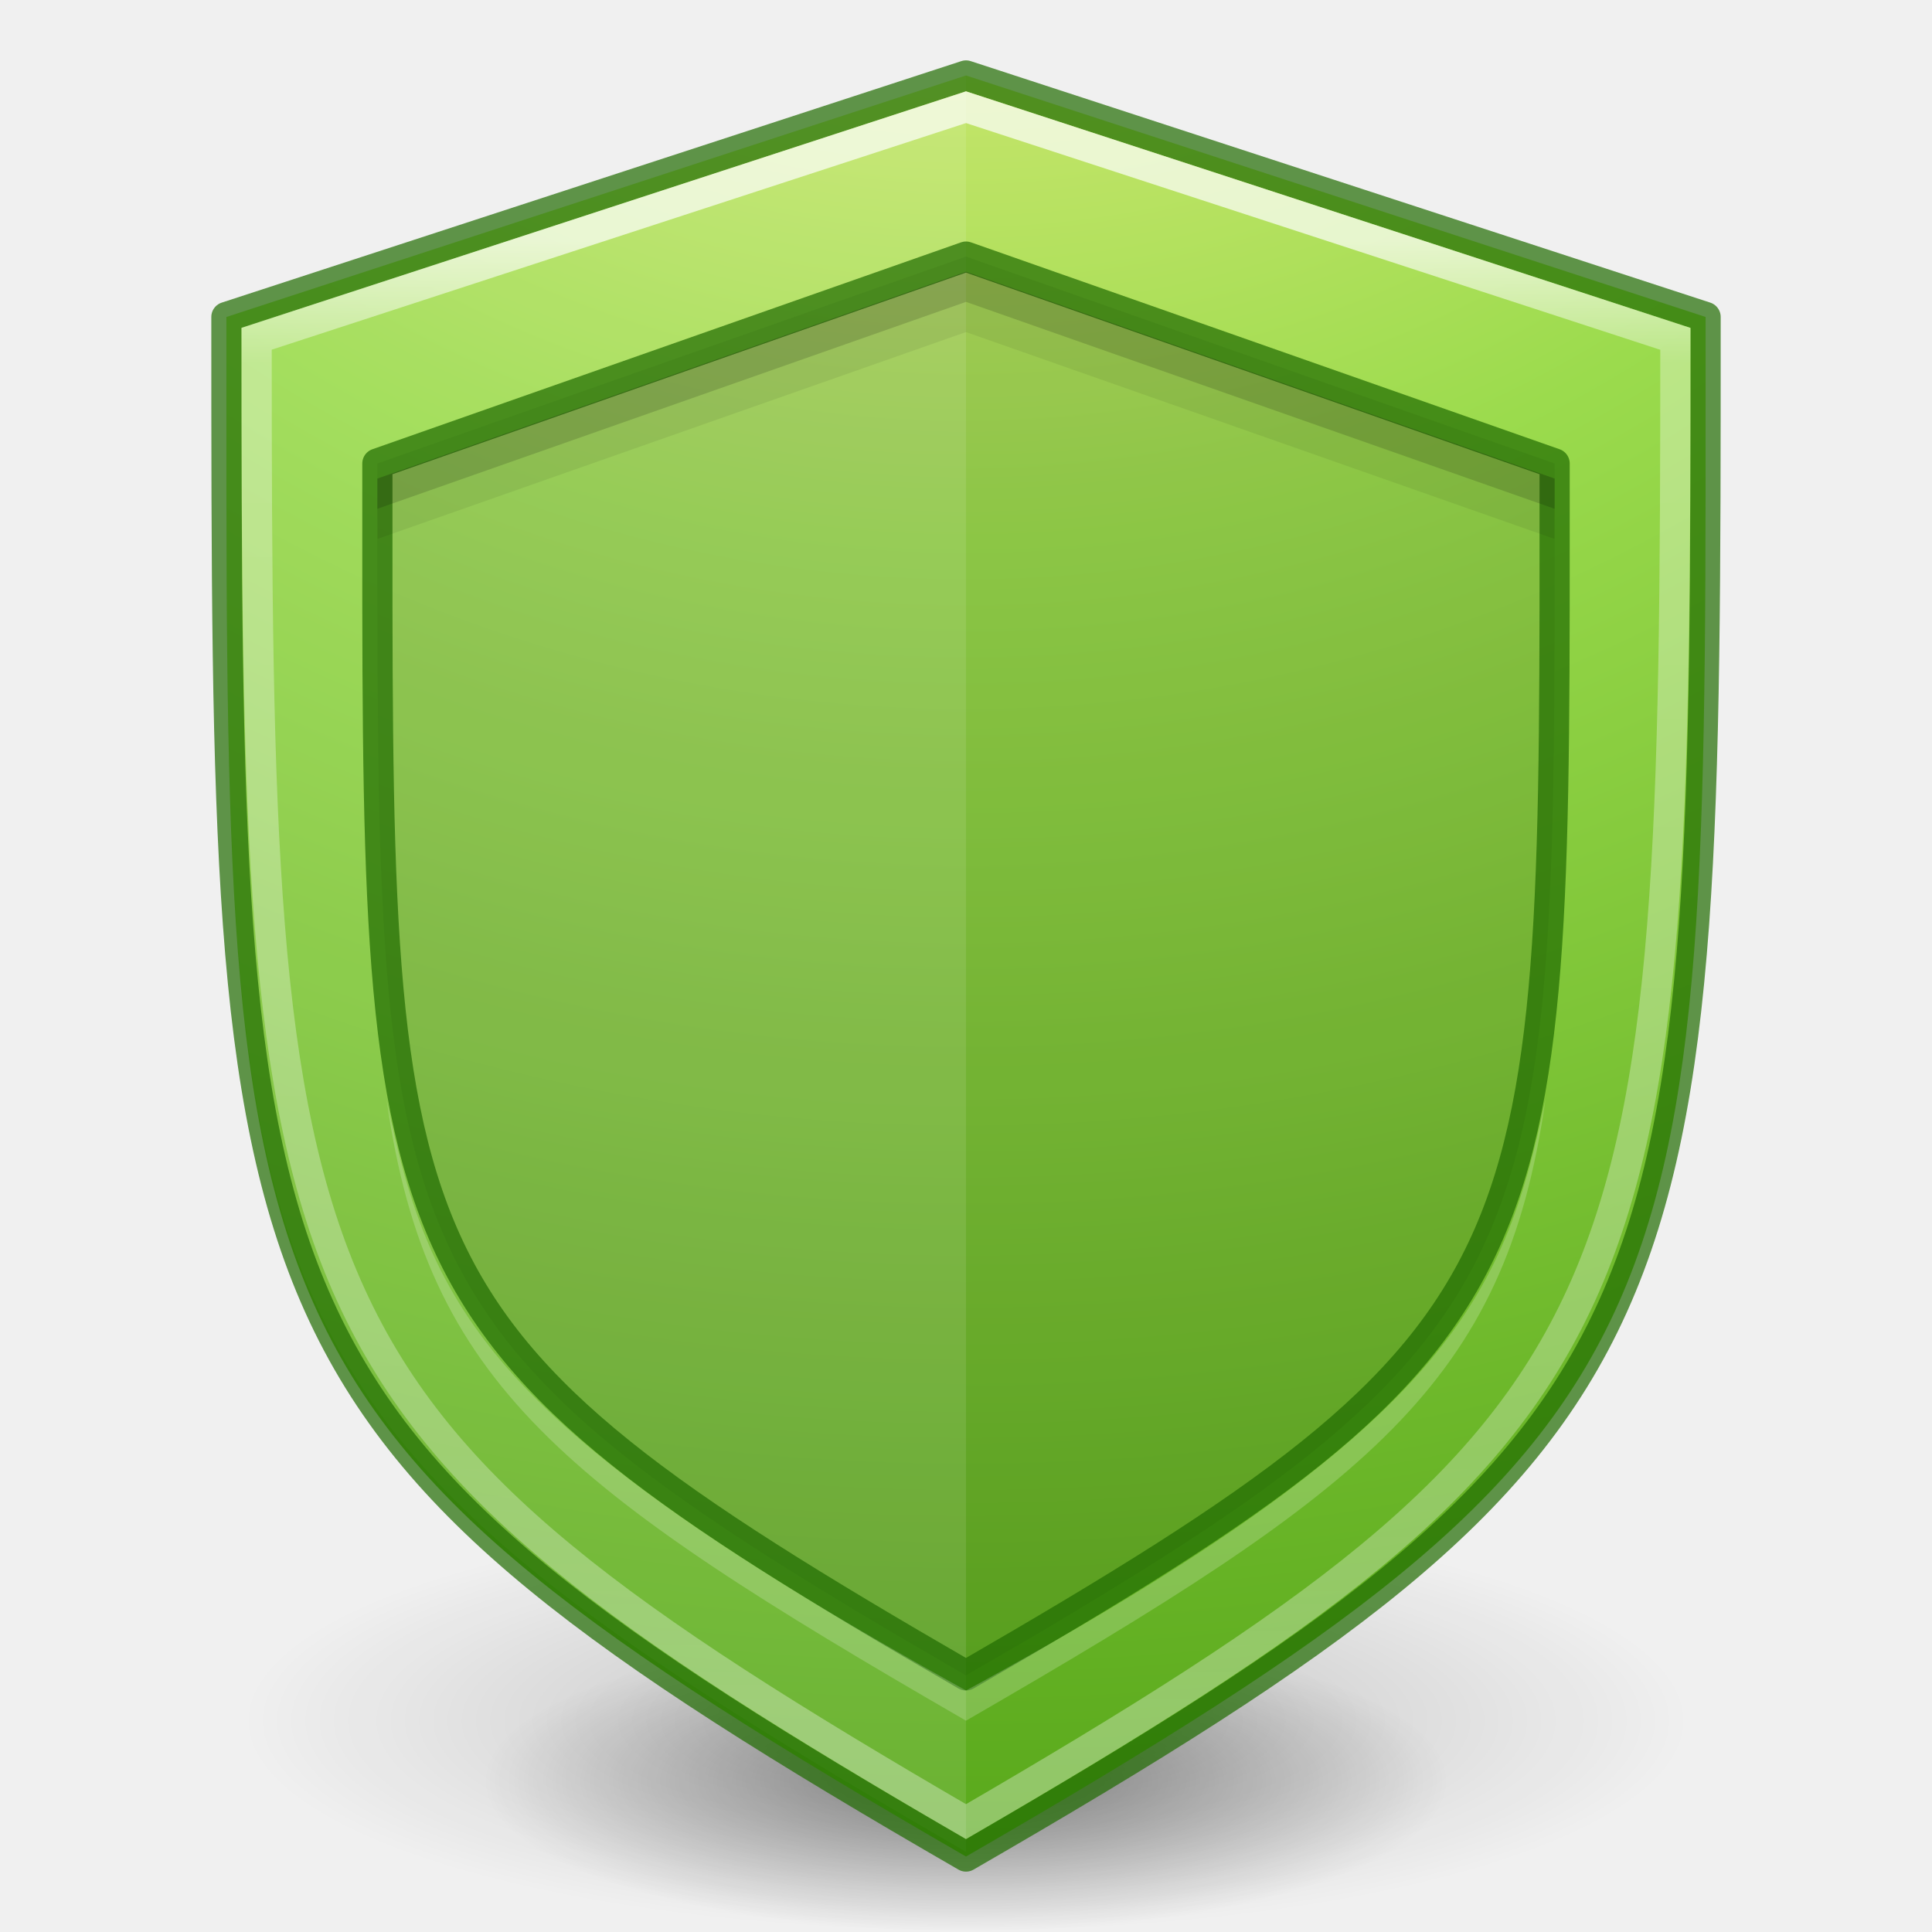
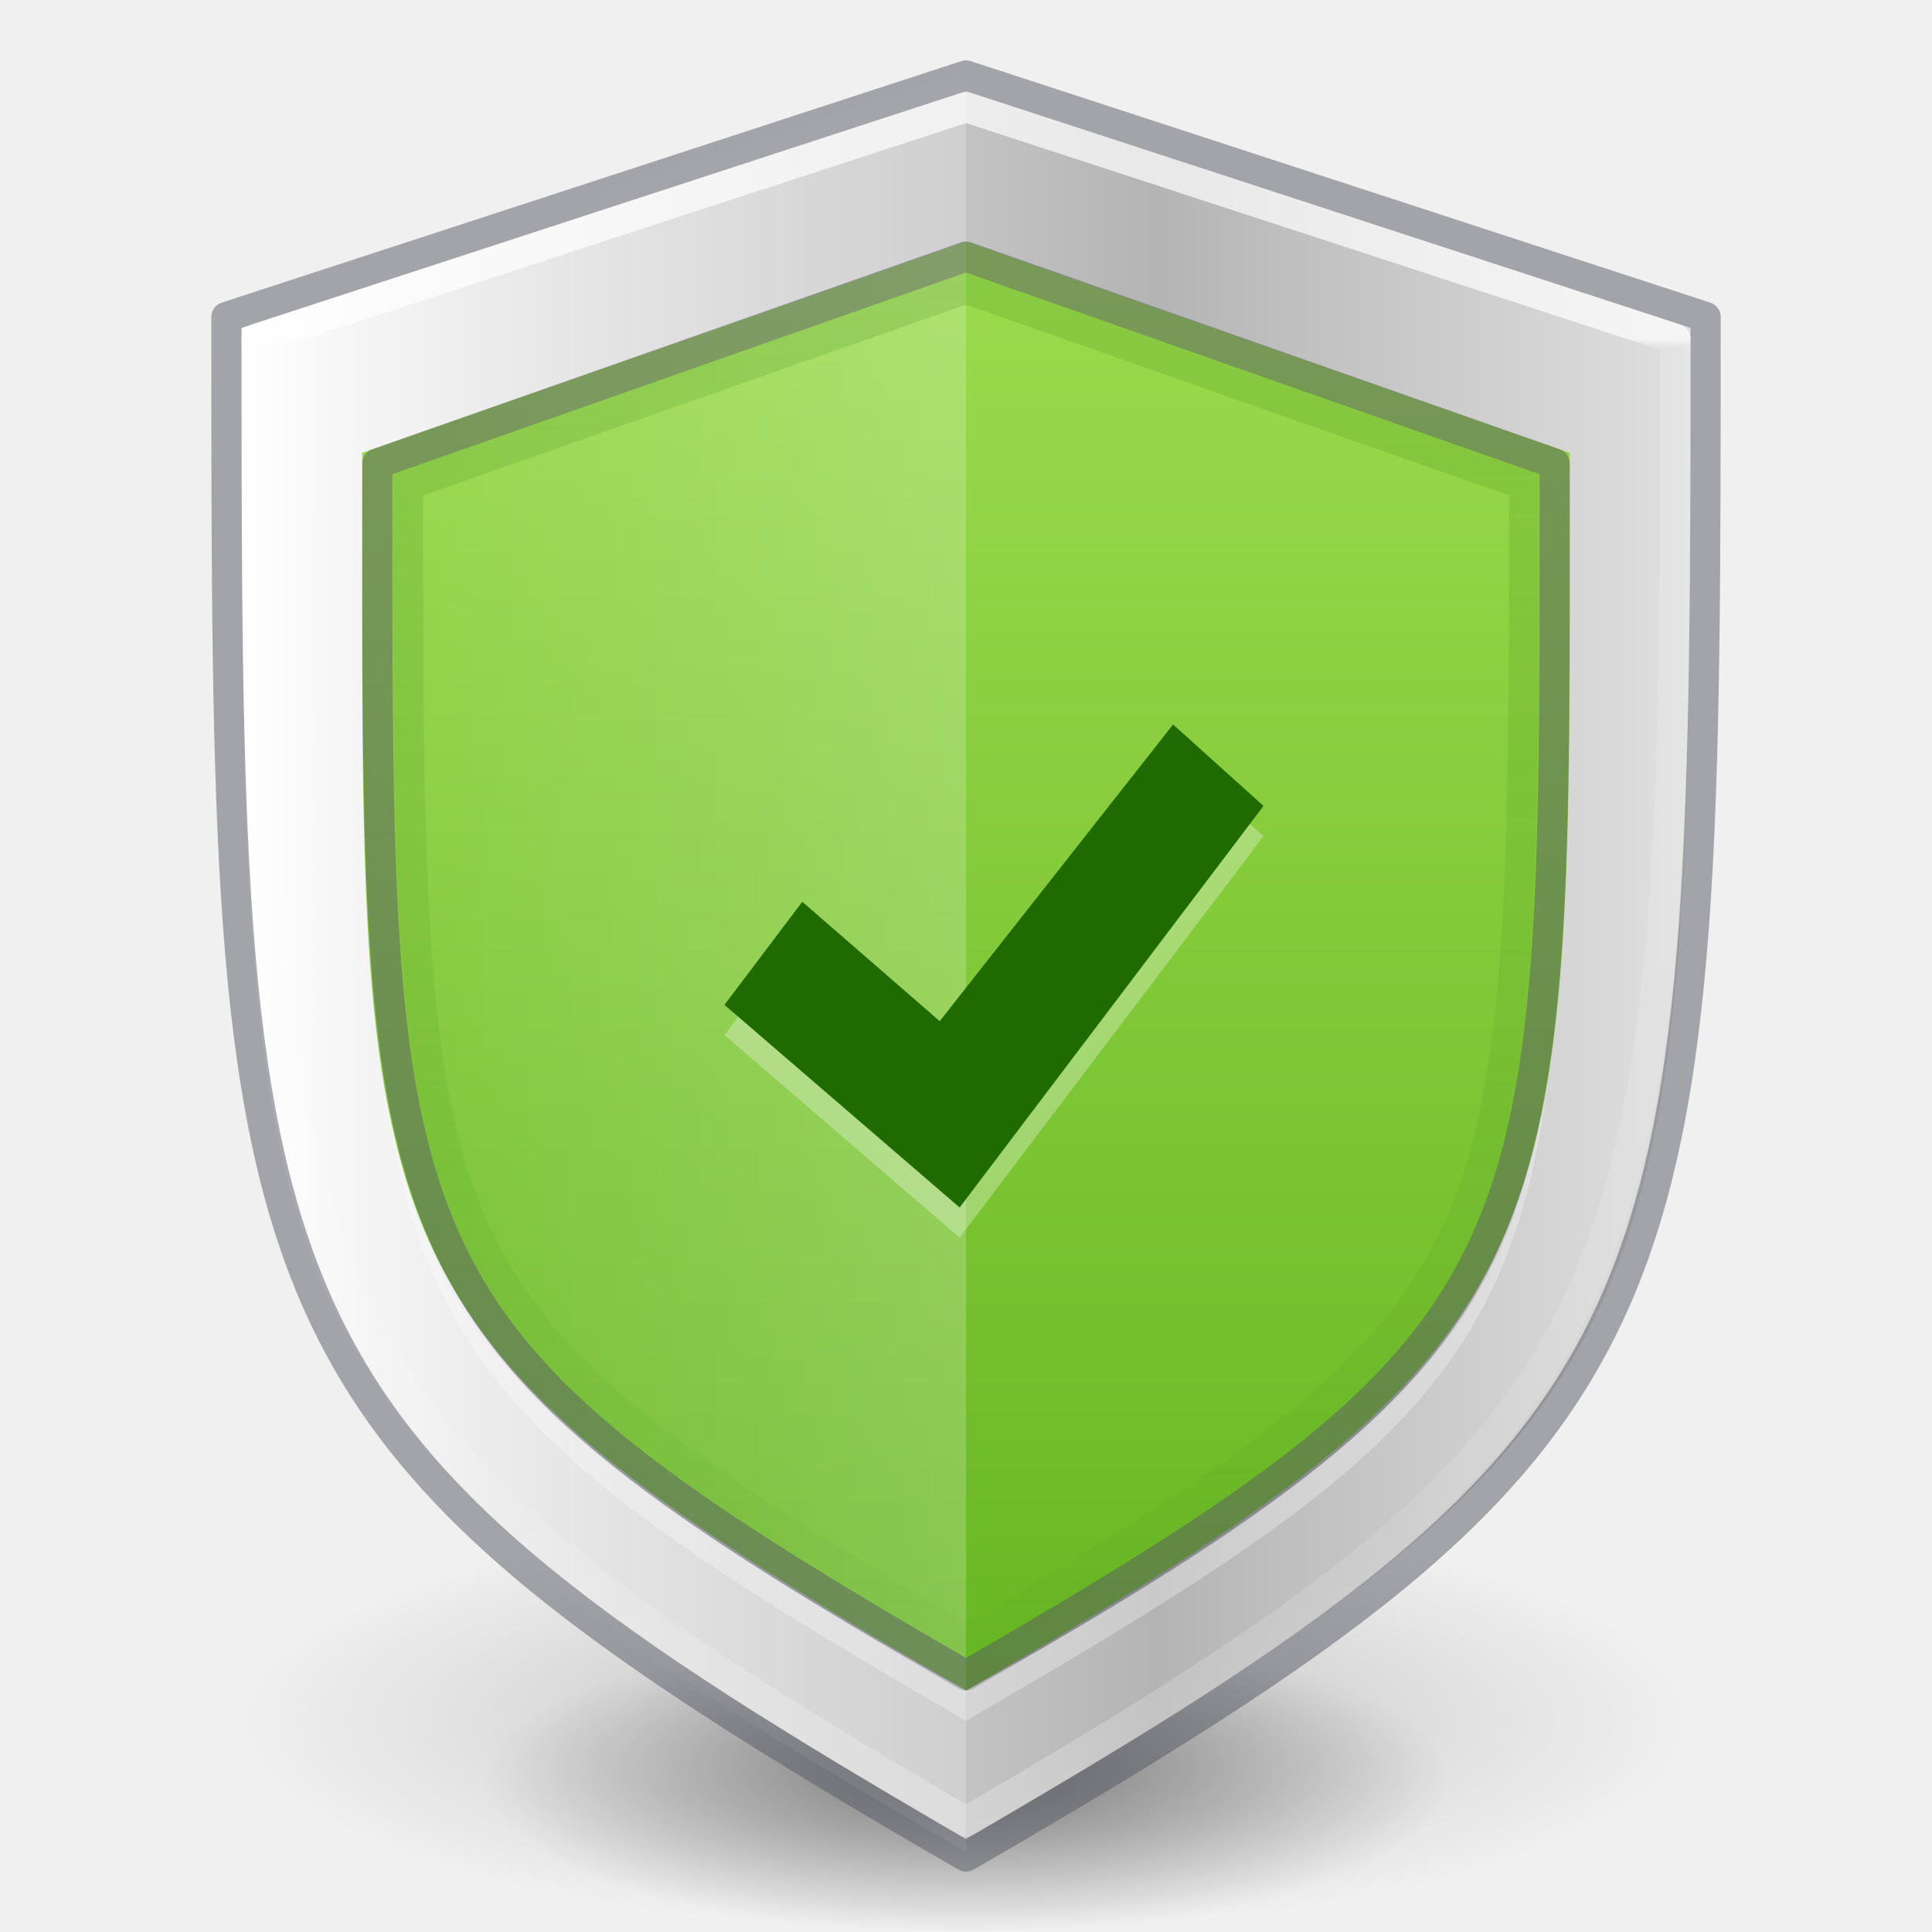
<svg xmlns="http://www.w3.org/2000/svg" xmlns:xlink="http://www.w3.org/1999/xlink" version="1.1" width="64" height="64" id="svg3489">
  <defs id="defs3491">
-     <linearGradient id="linearGradient8213">
-       <stop id="stop8215" offset="0" style="stop-color:#ffffff;stop-opacity:1;" />
-       <stop style="stop-color:#ffffff;stop-opacity:0.471" offset="0.082" id="stop8221" />
-       <stop id="stop8223" offset="0.816" style="stop-color:#ffffff;stop-opacity:0.392" />
-       <stop id="stop8217" offset="1" style="stop-color:#ffffff;stop-opacity:0.471" />
+     <linearGradient id="linearGradient4330">
+       <stop style="stop-color:#ffffff;stop-opacity:1;" offset="0" id="stop4332" />
+       <stop style="stop-color:#ffffff;stop-opacity:0;" offset="1" id="stop4334" />
+     </linearGradient>
+     <linearGradient id="linearGradient4320">
+       <stop id="stop4322" style="stop-color:#ffffff;stop-opacity:1" offset="0" />
+       <stop id="stop4324" style="stop-color:#ffffff;stop-opacity:0.235" offset="0.006" />
+       <stop id="stop4326" style="stop-color:#ffffff;stop-opacity:0.157" offset="0.796" />
+       <stop id="stop4328" style="stop-color:#ffffff;stop-opacity:0.392" offset="1" />
    </linearGradient>
    <linearGradient id="linearGradient23419">
      <stop id="stop23421" style="stop-color:#000000;stop-opacity:1" offset="0" />
      <stop id="stop23423" style="stop-color:#000000;stop-opacity:0" offset="1" />
    </linearGradient>
    <radialGradient xlink:href="#linearGradient23419" id="radialGradient3300-9" gradientUnits="userSpaceOnUse" gradientTransform="matrix(0.3823536,7.5555777e-8,-1.8372241e-8,0.1115198,-5.925427,36.33585)" cx="99.189" cy="185.297" fx="99.189" fy="185.297" r="62.769" />
    <radialGradient xlink:href="#linearGradient23419" id="radialGradient4192" gradientUnits="userSpaceOnUse" gradientTransform="matrix(0.2549024,5.3967361e-8,-1.2248161e-8,0.07965545,6.716382,44.24067)" cx="99.189" cy="185.297" fx="99.189" fy="185.297" r="62.769" />
-     <radialGradient r="20" fy="17.902" fx="1.198" cy="17.902" cx="1.198" gradientTransform="matrix(0,7.195125,-7.611584,-1.9584024e-7,168.2644,-28.42392)" gradientUnits="userSpaceOnUse" id="radialGradient8157" xlink:href="#linearGradient8159-62" />
-     <linearGradient gradientUnits="userSpaceOnUse" y2="57" x2="32" y1="8" x1="32" id="linearGradient8219" xlink:href="#linearGradient8213" />
-     <linearGradient id="linearGradient8159-62">
-       <stop offset="0" style="stop-color:#fff394;stop-opacity:1" id="stop8161-9" />
-       <stop offset="0.262" style="stop-color:#9bdb4d;stop-opacity:1" id="stop8163-1" />
-       <stop offset="0.705" style="stop-color:#3a9104;stop-opacity:1" id="stop8165-27" />
-       <stop offset="1" style="stop-color:#206b00;stop-opacity:1" id="stop8167-0" />
+     <linearGradient id="linearGradient2793-2-0-669-94-2">
+       <stop offset="0" style="stop-color:#b4b4b4;stop-opacity:1" id="stop4681-3-1" />
+       <stop offset="1" style="stop-color:#ffffff;stop-opacity:1" id="stop4683-67-4" />
+     </linearGradient>
+     <linearGradient xlink:href="#linearGradient5239" id="linearGradient4260" gradientUnits="userSpaceOnUse" x1="34.57" y1="8.7" x2="34.57" y2="55.547" />
+     <linearGradient xlink:href="#linearGradient4320" id="linearGradient4318" gradientUnits="userSpaceOnUse" gradientTransform="matrix(2.326875,0,0,2.326875,-55.94475,-32.84278)" x1="47.381" y1="18.936" x2="47.381" y2="40.217" />
+     <linearGradient xlink:href="#linearGradient4330" id="linearGradient4336" x1="32.007" y1="29.056" x2="7.752" y2="29.056" gradientUnits="userSpaceOnUse" />
+     <linearGradient xlink:href="#linearGradient4804" id="linearGradient4378" gradientUnits="userSpaceOnUse" x1="51.117" y1="9.192" x2="51.117" y2="64.026" />
+     <linearGradient xlink:href="#linearGradient2793-2-0-669-94-2" id="linearGradient4663-2" gradientUnits="userSpaceOnUse" gradientTransform="matrix(0.1783638,0,0,0.1558618,28.16334,3.758046)" spreadMethod="reflect" x1="56.41" y1="-6.986" x2="-113.564" y2="-6.986" />
+     <linearGradient id="linearGradient4804">
+       <stop id="stop4806" offset="0" style="stop-color:#206b00;stop-opacity:1" />
+       <stop id="stop4809" offset="1" style="stop-color:#206b00;stop-opacity:0" />
+     </linearGradient>
+     <linearGradient id="linearGradient5239">
+       <stop style="stop-color:#9bdb4d;stop-opacity:1" offset="0" id="stop5241" />
+       <stop style="stop-color:#68b723;stop-opacity:1" offset="1" id="stop5243" />
    </linearGradient>
  </defs>
  <g transform="translate(1.55e-6,-0.00183192)" id="g4198">
    <path d="m 56,57.002 a 24,6.999 0 1 1 -48,0 24,6.999 0 1 1 48,0 z" id="path3818-0" style="opacity:0.2;fill:url(#radialGradient3300-9);fill-opacity:1;stroke:none" />
    <path style="opacity:0.4;fill:url(#radialGradient4192);fill-opacity:1;stroke:none" id="path4190" d="m 48,59.002 a 16,4.999 0 1 1 -32,0 16,4.999 0 1 1 32,0 z" />
  </g>
-   <path id="rect8114" d="m 7.5,10.5 24.5,-8 24.5,8 C 56.5,44 57,47.066 32,61.5 7,47.066 7.5,44 7.5,10.5 Z" style="opacity:1;fill:url(#radialGradient8157);fill-opacity:1.0;stroke:none;stroke-width:1;stroke-linecap:butt;stroke-linejoin:miter;stroke-opacity:1;color:#000000;clip-rule:nonzero;display:inline;overflow:visible;visibility:visible;isolation:auto;mix-blend-mode:normal;color-interpolation:sRGB;color-interpolation-filters:linearRGB;solid-color:#000000;solid-opacity:1;fill-rule:nonzero;stroke-miterlimit:4;stroke-dasharray:none;stroke-dashoffset:0;marker:none;filter-blend-mode:normal;filter-gaussianBlur-deviation:0;color-rendering:auto;image-rendering:auto;shape-rendering:auto;text-rendering:auto;enable-background:accumulate" />
-   <path style="opacity:0.1;fill:#000000;fill-opacity:1;stroke:none;stroke-width:1;stroke-linecap:round;stroke-linejoin:round;stroke-opacity:1" d="M 12.501,15.354 32,8.5 51.499,15.354 C 51.499,42.041 51.897,44.002 32,55.5 12.103,44.002 12.501,42.041 12.501,15.354 Z" id="path8119" />
-   <path style="color:#000000;clip-rule:nonzero;display:inline;overflow:visible;visibility:visible;opacity:0.1;isolation:auto;mix-blend-mode:normal;color-interpolation:sRGB;color-interpolation-filters:linearRGB;solid-color:#000000;solid-opacity:1;fill:#ffffff;fill-opacity:1;fill-rule:nonzero;stroke:none;stroke-width:1;stroke-linecap:butt;stroke-linejoin:miter;stroke-miterlimit:4;stroke-dasharray:none;stroke-dashoffset:0;stroke-opacity:1;marker:none;color-rendering:auto;image-rendering:auto;shape-rendering:auto;text-rendering:auto;enable-background:accumulate" d="m 7.5,10.344 24.5,-8 c 0,23.5 0,39.5 0,59 -25,-14.434 -24.5,-17.5 -24.5,-51 z" id="path8169" />
-   <path style="opacity:0.7;fill:none;fill-opacity:1;stroke:#206b00;stroke-width:1;stroke-linecap:round;stroke-linejoin:round;stroke-opacity:1" d="m 7.5,10.5 24.5,-8 24.5,8 c 0,33.5 0,36.855 -24.5,51 C 7.5,47.355 7.5,44 7.5,10.5 Z" id="path8117" />
-   <path id="path8128" d="M 12.501,15.354 32,8.5 51.499,15.354 C 51.499,42.041 51.897,44.002 32,55.5 12.103,44.002 12.501,42.041 12.501,15.354 Z" style="opacity:0.7;fill:none;fill-opacity:1;stroke:#206b00;stroke-width:1;stroke-linecap:round;stroke-linejoin:round;stroke-opacity:1" />
-   <path id="path8188" d="M 12.805,36.416 C 14.138,45.864 18.668,49.296 32,57 45.332,49.296 49.862,45.864 51.195,36.416 49.801,43 48,47.294 32,56 16.281,47.294 14.261,43.5 12.805,36.416 Z" style="opacity:0.2;fill:#ffffff;fill-opacity:1;stroke:none;stroke-width:1;stroke-linecap:round;stroke-linejoin:round;stroke-opacity:1" />
-   <path id="path8202" d="M 32 9 L 12.5 15.854 C 12.5 16.601 12.504 17.142 12.504 17.852 L 32 11 L 51.496 17.852 C 51.496 17.142 51.5 16.601 51.5 15.854 L 32 9 z " style="opacity:0.07;fill:#000000;fill-opacity:1;stroke:none;stroke-width:1;stroke-linecap:round;stroke-linejoin:round;stroke-opacity:1" />
-   <path id="path8206" d="M 32 9 L 12.5 15.854 C 12.5 16.228 12.502 16.489 12.502 16.854 L 32 10 L 51.498 16.854 C 51.498 16.489 51.5 16.228 51.5 15.854 L 32 9 z " style="opacity:0.15;fill:#000000;fill-opacity:1;stroke:none;stroke-width:1;stroke-linecap:round;stroke-linejoin:round;stroke-opacity:1" />
-   <path id="path8211" d="M 8.501,11.221 32,3.551 55.499,11.225 C 55.499,43.589 55,46.968 32,60.344 9,46.968 8.501,43.585 8.501,11.221 Z" style="opacity:0.7;fill:none;fill-opacity:1;stroke:url(#linearGradient8219);stroke-width:1;stroke-linecap:round;stroke-linejoin:miter;stroke-miterlimit:4;stroke-dasharray:none;stroke-opacity:1" />
+   <path style="color:#000000;clip-rule:nonzero;display:inline;overflow:visible;visibility:visible;opacity:1;isolation:auto;mix-blend-mode:normal;color-interpolation:sRGB;color-interpolation-filters:linearRGB;solid-color:#000000;solid-opacity:1;fill:url(#linearGradient4663-2);fill-opacity:1;fill-rule:nonzero;stroke:none;stroke-width:1;stroke-linecap:butt;stroke-linejoin:miter;stroke-miterlimit:4;stroke-dasharray:none;stroke-dashoffset:0;stroke-opacity:1;marker:none;color-rendering:auto;image-rendering:auto;shape-rendering:auto;text-rendering:auto;enable-background:accumulate" id="path4417" d="M 32,3.033 8.01,10.867 C 8.008,27.358 7.935,36.399 10.84,42.943 13.746,49.491 19.711,53.8 32,60.908 44.289,53.8 50.254,49.491 53.16,42.943 56.065,36.399 55.992,27.358 55.99,10.867 L 32,3.033 Z" />
+   <path style="color:#000000;clip-rule:nonzero;display:inline;overflow:visible;visibility:visible;opacity:1;isolation:auto;mix-blend-mode:normal;color-interpolation:sRGB;color-interpolation-filters:linearRGB;solid-color:#000000;solid-opacity:1;fill:url(#linearGradient4260);fill-opacity:1.0;fill-rule:nonzero;stroke:none;stroke-width:1;stroke-linecap:butt;stroke-linejoin:miter;stroke-miterlimit:4;stroke-dasharray:none;stroke-dashoffset:0;stroke-opacity:1;marker:none;color-rendering:auto;image-rendering:auto;shape-rendering:auto;text-rendering:auto;enable-background:accumulate" d="M 12,15 32,8 52,15 C 52,41.948 52.604,44.093 32,56 11.225,44.006 12,41.939 12,15 Z" id="path8119" />
+   <path style="color:#000000;clip-rule:nonzero;display:inline;overflow:visible;visibility:visible;opacity:0.2;isolation:auto;mix-blend-mode:normal;color-interpolation:sRGB;color-interpolation-filters:linearRGB;solid-color:#000000;solid-opacity:1;fill:url(#linearGradient4336);fill-opacity:1;fill-rule:nonzero;stroke:none;stroke-width:1;stroke-linecap:butt;stroke-linejoin:miter;stroke-miterlimit:4;stroke-dasharray:none;stroke-dashoffset:0;stroke-opacity:1;marker:none;color-rendering:auto;image-rendering:auto;shape-rendering:auto;text-rendering:auto;enable-background:accumulate" d="m 7.5,10.344 24.5,-8 c 0,23.5 0,39.5 0,59 -25,-14.434 -24.5,-17.5 -24.5,-51 z" id="path8169" />
+   <path style="opacity:0.5;fill:none;fill-opacity:1;stroke:#555761;stroke-width:1;stroke-linecap:round;stroke-linejoin:round;stroke-opacity:1;color:#000000;clip-rule:nonzero;display:inline;overflow:visible;visibility:visible;isolation:auto;mix-blend-mode:normal;color-interpolation:sRGB;color-interpolation-filters:linearRGB;solid-color:#000000;solid-opacity:1;fill-rule:nonzero;stroke-miterlimit:4;stroke-dasharray:none;stroke-dashoffset:0;filter-blend-mode:normal;filter-gaussianBlur-deviation:0;color-rendering:auto;image-rendering:auto;shape-rendering:auto;text-rendering:auto;enable-background:accumulate" d="m 7.5,10.5 24.5,-8 24.5,8 c 0,33.5 0,36.855 -24.5,51 C 7.5,47.355 7.5,44 7.5,10.5 Z" id="path8117" />
+   <path id="path8128" d="M 12.501,15.354 32,8.5 51.499,15.354 C 51.499,42.041 51.897,44.002 32,55.5 12.103,44.002 12.501,42.041 12.501,15.354 Z" style="opacity:0.5;fill:none;fill-opacity:1;stroke:#555761;stroke-width:1;stroke-linecap:round;stroke-linejoin:round;stroke-opacity:1" />
+   <path id="path8188" d="M 12.805,36.416 C 14.138,45.864 18.668,49.296 32,57 45.332,49.296 49.862,45.864 51.195,36.416 49.801,43 48,47.294 32,56 16.281,47.294 14.261,43.5 12.805,36.416 Z" style="opacity:0.3;fill:#ffffff;fill-opacity:1;stroke:none;stroke-width:1;stroke-linecap:round;stroke-linejoin:round;stroke-opacity:1" />
+   <path id="path8211" d="M 8.501,11.221 32,3.551 55.499,11.225 C 55.499,43.589 55,46.968 32,60.344 9,46.968 8.501,43.585 8.501,11.221 Z" style="opacity:0.7;fill:none;fill-opacity:1;stroke:url(#linearGradient4318);stroke-width:1;stroke-linecap:round;stroke-linejoin:round;stroke-miterlimit:4;stroke-dasharray:none;stroke-opacity:1;color:#000000;clip-rule:nonzero;display:inline;overflow:visible;visibility:visible;isolation:auto;mix-blend-mode:normal;color-interpolation:sRGB;color-interpolation-filters:linearRGB;solid-color:#000000;solid-opacity:1;fill-rule:nonzero;stroke-dashoffset:0;marker:none;filter-blend-mode:normal;filter-gaussianBlur-deviation:0;color-rendering:auto;image-rendering:auto;shape-rendering:auto;text-rendering:auto;enable-background:accumulate" />
+   <path style="opacity:0.15;fill:none;fill-opacity:0;stroke:url(#linearGradient4378);stroke-width:1;stroke-linecap:round;stroke-linejoin:miter;stroke-opacity:1;color:#000000;clip-rule:nonzero;display:inline;overflow:visible;visibility:visible;isolation:auto;mix-blend-mode:normal;color-interpolation:sRGB;color-interpolation-filters:linearRGB;solid-color:#000000;solid-opacity:1;fill-rule:nonzero;stroke-miterlimit:4;stroke-dasharray:none;stroke-dashoffset:0;marker:none;filter-blend-mode:normal;filter-gaussianBlur-deviation:0;color-rendering:auto;image-rendering:auto;shape-rendering:auto;text-rendering:auto;enable-background:accumulate" id="path4353" d="m 32,9.562 -18.484,6.496 c -7.46e-4,12.779 -0.007,19.818 2.186,24.65 2.199,4.847 6.765,8.089 16.299,13.621 9.533,-5.532 14.1,-8.774 16.299,-13.621 2.192,-4.832 2.186,-11.871 2.186,-24.65 L 32,9.562 Z" />
+   <path style="color:#000000;display:inline;overflow:visible;visibility:visible;opacity:0.3;fill:#ffffff;fill-opacity:1;fill-rule:nonzero;stroke:none;stroke-width:1.646;marker:none;enable-background:accumulate" id="path2922-6-6-0-9-4-2-7" d="M 38.86,25 41.857,27.697 31.789,41 l -7.79,-6.712 2.577,-3.416 4.554,3.955 z" />
+   <path style="color:#000000;display:inline;overflow:visible;visibility:visible;opacity:1;fill:#206b00;fill-opacity:1;fill-rule:nonzero;stroke:none;stroke-width:1.646;marker:none;enable-background:accumulate" id="path2922-6-6-0-9-4-2" d="m 38.86,24 2.996,2.697 -10.067,13.303 -7.79,-6.712 2.577,-3.416 4.554,3.955 z" />
</svg>
